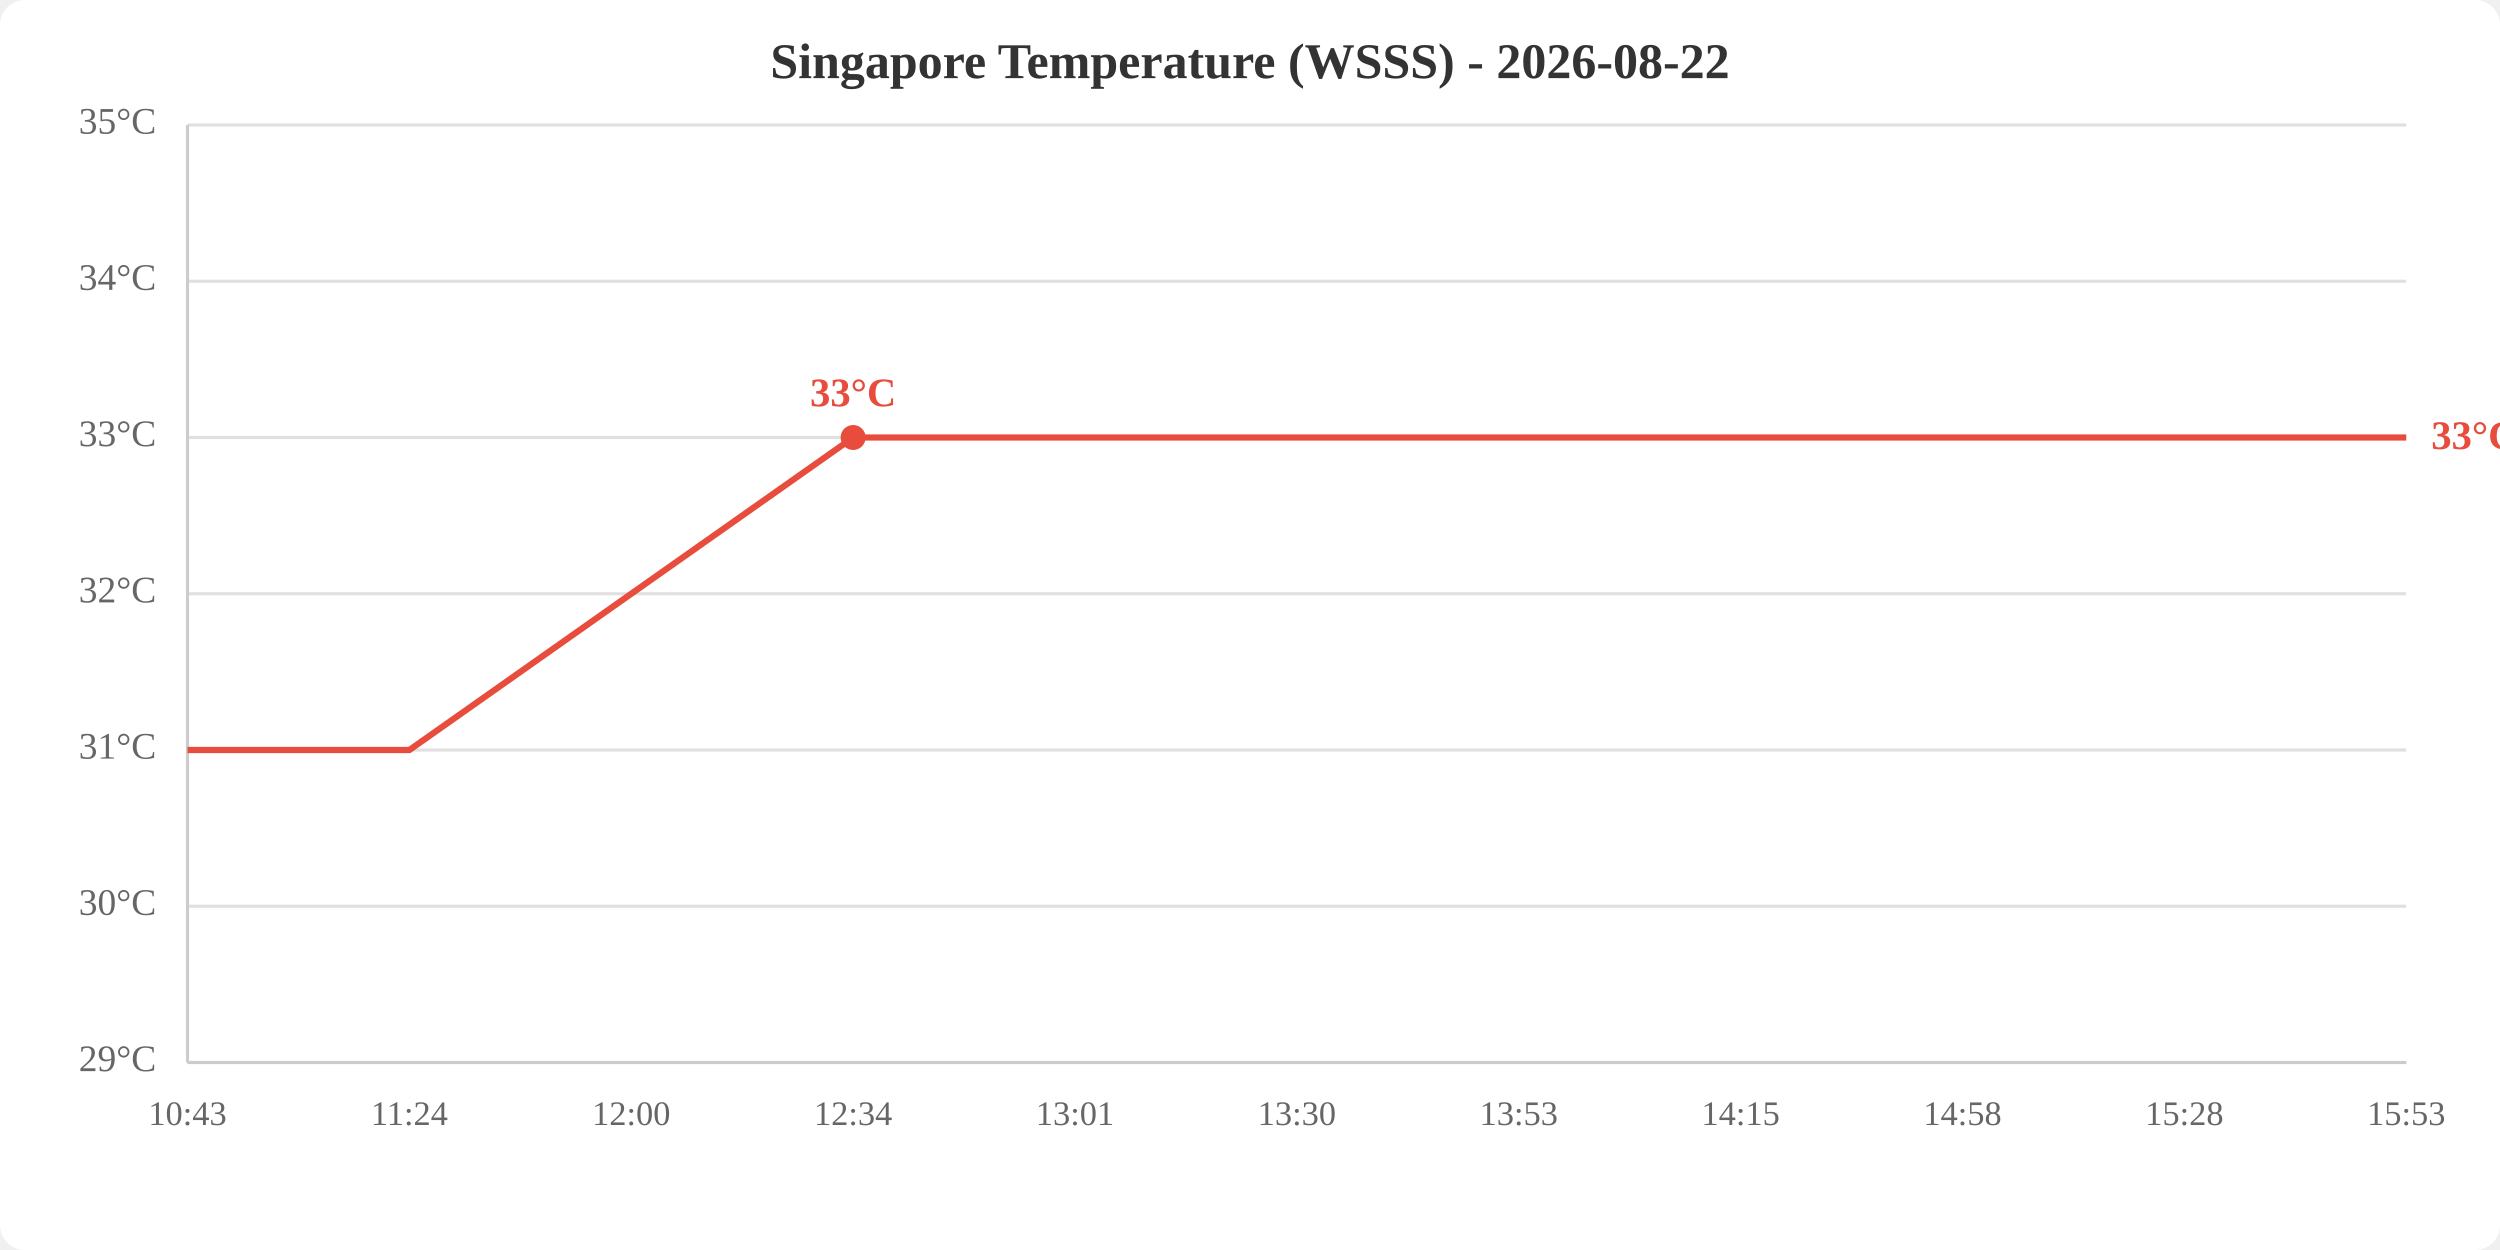
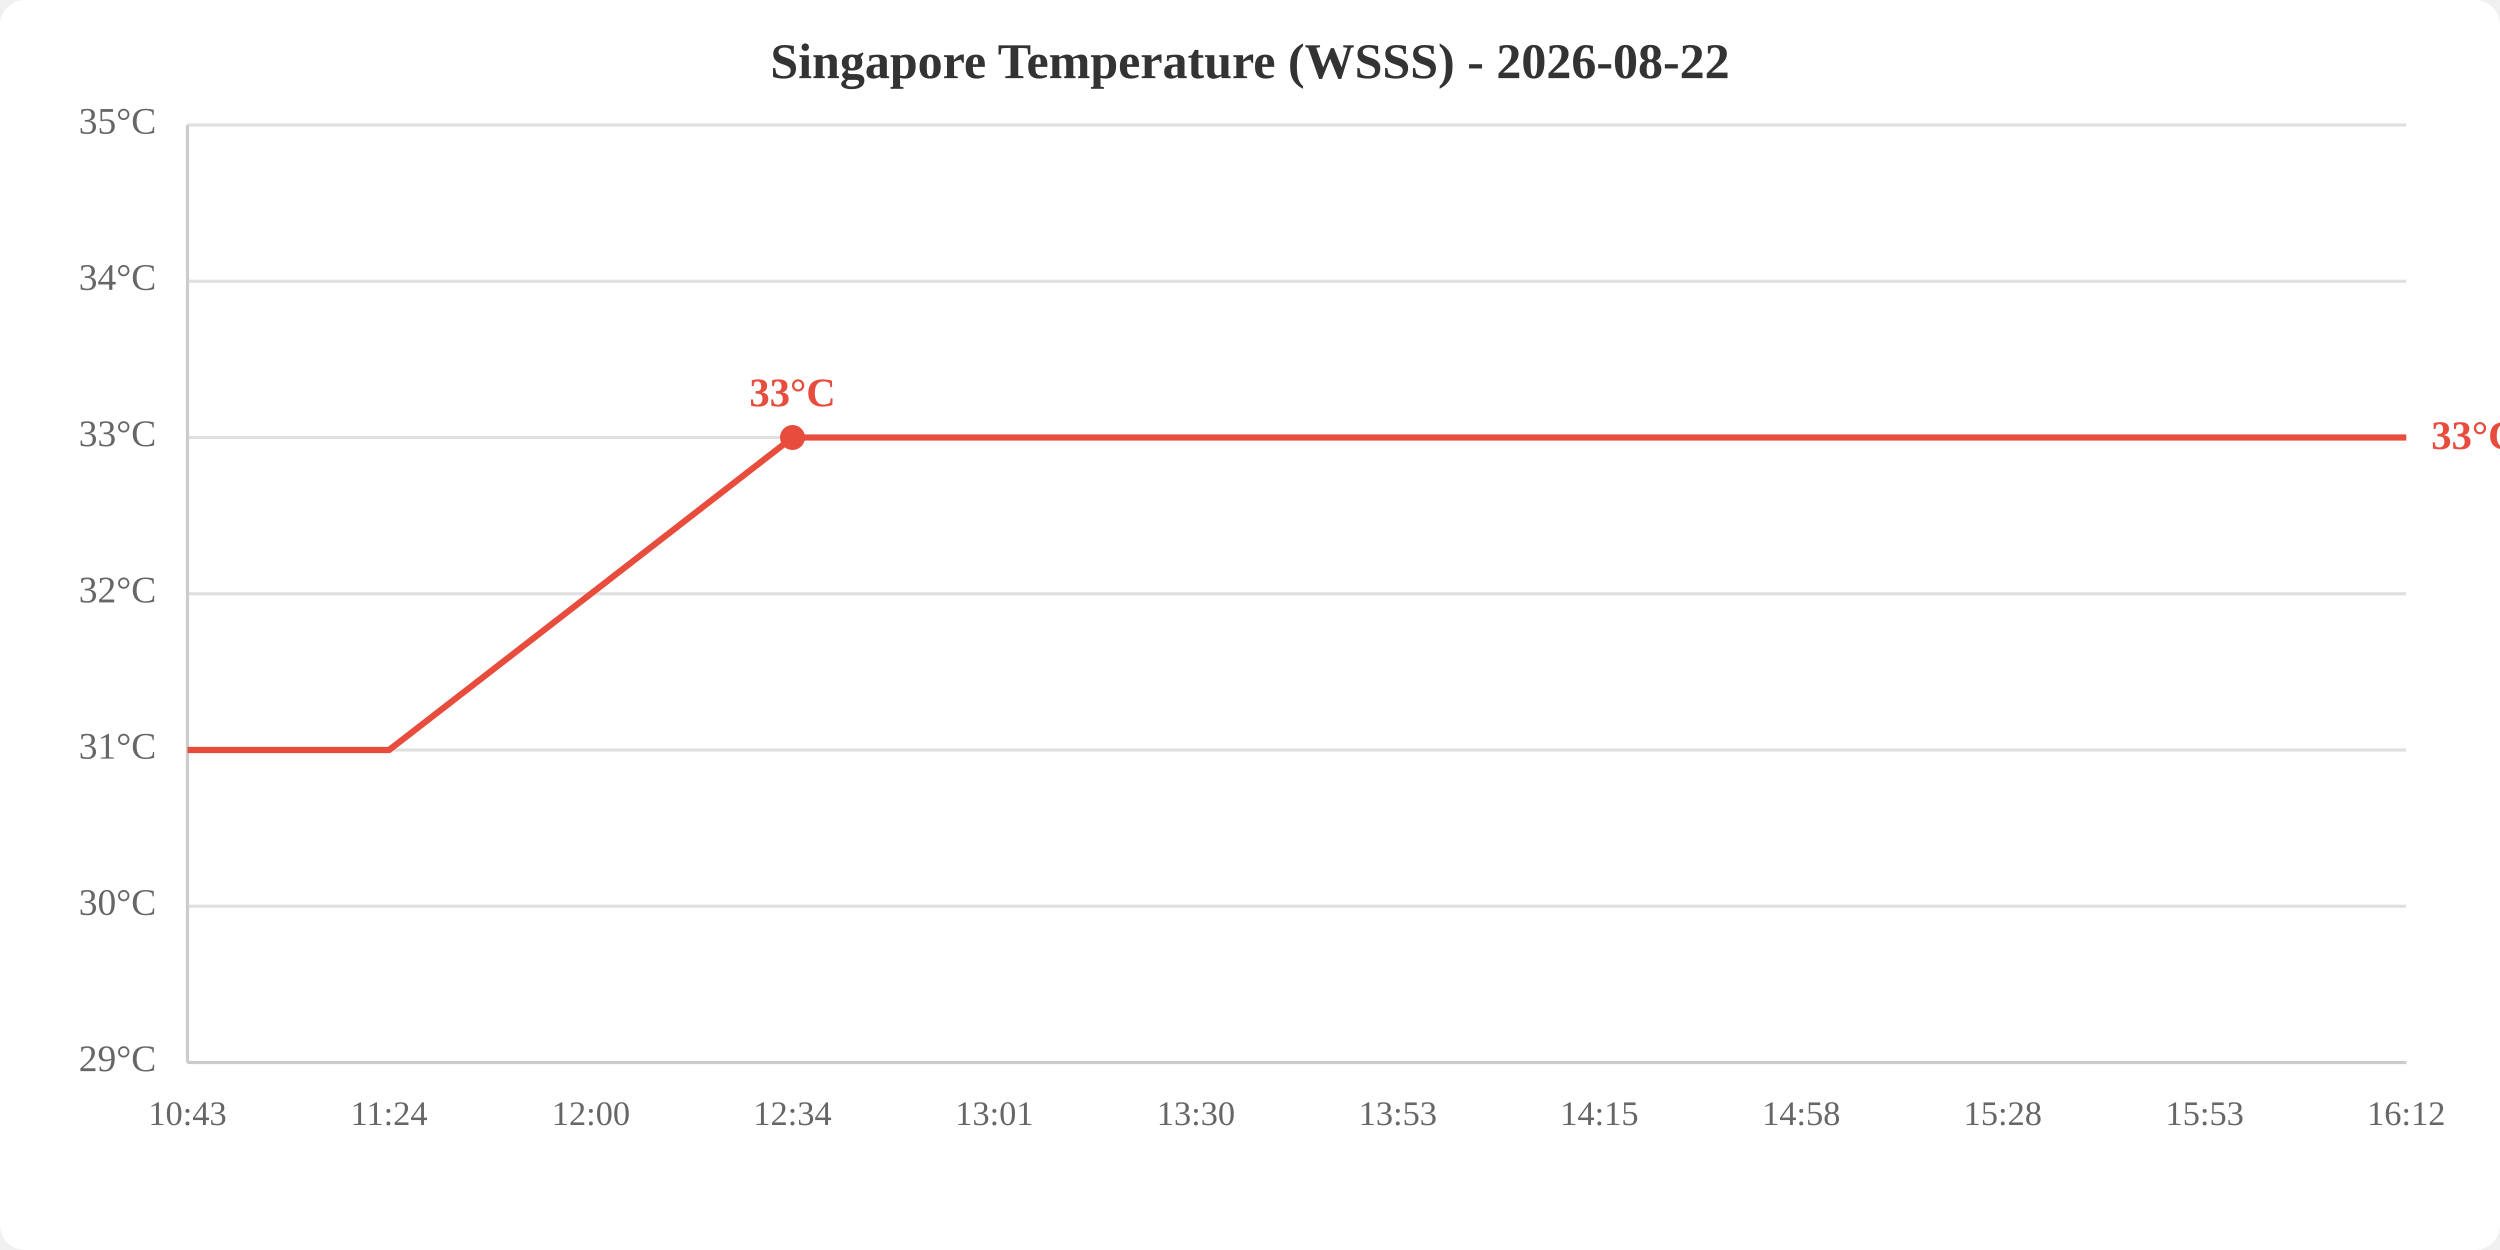
<svg xmlns="http://www.w3.org/2000/svg" viewBox="0 0 800 400" width="800" height="400">
  <rect width="800" height="400" fill="white" rx="8" />
  <text x="400.0" y="25" text-anchor="middle" font-size="16" font-weight="bold" fill="#333">Singapore Temperature (WSSS) - 2026-08-22</text>
  <line x1="60" y1="340.0" x2="770" y2="340.0" stroke="#e0e0e0" stroke-width="1" />
  <line x1="60" y1="290.0" x2="770" y2="290.0" stroke="#e0e0e0" stroke-width="1" />
  <line x1="60" y1="240.0" x2="770" y2="240.0" stroke="#e0e0e0" stroke-width="1" />
  <line x1="60" y1="190.0" x2="770" y2="190.0" stroke="#e0e0e0" stroke-width="1" />
  <line x1="60" y1="140.0" x2="770" y2="140.0" stroke="#e0e0e0" stroke-width="1" />
  <line x1="60" y1="90.0" x2="770" y2="90.0" stroke="#e0e0e0" stroke-width="1" />
  <line x1="60" y1="40.0" x2="770" y2="40.0" stroke="#e0e0e0" stroke-width="1" />
  <text x="50" y="340.0" text-anchor="end" dominant-baseline="middle" fill="#666" font-size="12">29°C</text>
  <text x="50" y="290.0" text-anchor="end" dominant-baseline="middle" fill="#666" font-size="12">30°C</text>
  <text x="50" y="240.0" text-anchor="end" dominant-baseline="middle" fill="#666" font-size="12">31°C</text>
  <text x="50" y="190.0" text-anchor="end" dominant-baseline="middle" fill="#666" font-size="12">32°C</text>
  <text x="50" y="140.0" text-anchor="end" dominant-baseline="middle" fill="#666" font-size="12">33°C</text>
  <text x="50" y="90.0" text-anchor="end" dominant-baseline="middle" fill="#666" font-size="12">34°C</text>
  <text x="50" y="40.0" text-anchor="end" dominant-baseline="middle" fill="#666" font-size="12">35°C</text>
  <text x="60.0" y="360" text-anchor="middle" fill="#666" font-size="11">10:43</text>
-   <text x="131.0" y="360" text-anchor="middle" fill="#666" font-size="11">11:24</text>
-   <text x="202.0" y="360" text-anchor="middle" fill="#666" font-size="11">12:00</text>
-   <text x="273.0" y="360" text-anchor="middle" fill="#666" font-size="11">12:34</text>
-   <text x="344.0" y="360" text-anchor="middle" fill="#666" font-size="11">13:01</text>
-   <text x="415.0" y="360" text-anchor="middle" fill="#666" font-size="11">13:30</text>
-   <text x="486.0" y="360" text-anchor="middle" fill="#666" font-size="11">13:53</text>
-   <text x="557.0" y="360" text-anchor="middle" fill="#666" font-size="11">14:15</text>
-   <text x="628.0" y="360" text-anchor="middle" fill="#666" font-size="11">14:58</text>
-   <text x="699.0" y="360" text-anchor="middle" fill="#666" font-size="11">15:28</text>
-   <text x="770.0" y="360" text-anchor="middle" fill="#666" font-size="11">15:53</text>
+   <text x="124.5" y="360" text-anchor="middle" fill="#666" font-size="11">11:24</text>
+   <text x="189.1" y="360" text-anchor="middle" fill="#666" font-size="11">12:00</text>
+   <text x="253.6" y="360" text-anchor="middle" fill="#666" font-size="11">12:34</text>
+   <text x="318.2" y="360" text-anchor="middle" fill="#666" font-size="11">13:01</text>
+   <text x="382.7" y="360" text-anchor="middle" fill="#666" font-size="11">13:30</text>
+   <text x="447.3" y="360" text-anchor="middle" fill="#666" font-size="11">13:53</text>
+   <text x="511.8" y="360" text-anchor="middle" fill="#666" font-size="11">14:15</text>
+   <text x="576.4" y="360" text-anchor="middle" fill="#666" font-size="11">14:58</text>
+   <text x="640.9" y="360" text-anchor="middle" fill="#666" font-size="11">15:28</text>
+   <text x="705.5" y="360" text-anchor="middle" fill="#666" font-size="11">15:53</text>
+   <text x="770.0" y="360" text-anchor="middle" fill="#666" font-size="11">16:12</text>
  <line x1="60" y1="40" x2="60" y2="340" stroke="#ccc" stroke-width="1" />
  <line x1="60" y1="340" x2="770" y2="340" stroke="#ccc" stroke-width="1" />
-   <polyline points="60.0,240.0 131.0,240.0 202.0,190.0 273.0,140.0 344.0,140.0 415.0,140.0 486.0,140.0 557.0,140.0 628.0,140.0 699.0,140.0 770.0,140.0" fill="none" stroke="#e74c3c" stroke-width="2" />
-   <circle cx="273.0" cy="140.0" r="4" fill="#e74c3c" />
-   <text x="273.0" y="130.0" text-anchor="middle" fill="#e74c3c" font-size="13" font-weight="bold">33°C</text>
+   <polyline points="60.0,240.0 124.5,240.0 189.1,190.0 253.6,140.0 318.2,140.0 382.7,140.0 447.3,140.0 511.8,140.0 576.4,140.0 640.9,140.0 705.5,140.0 770.0,140.0" fill="none" stroke="#e74c3c" stroke-width="2" />
+   <circle cx="253.6" cy="140.0" r="4" fill="#e74c3c" />
+   <text x="253.6" y="130.0" text-anchor="middle" fill="#e74c3c" font-size="13" font-weight="bold">33°C</text>
  <text x="778.0" y="140.0" fill="#e74c3c" font-size="13" font-weight="bold" dominant-baseline="middle">33°C</text>
</svg>
